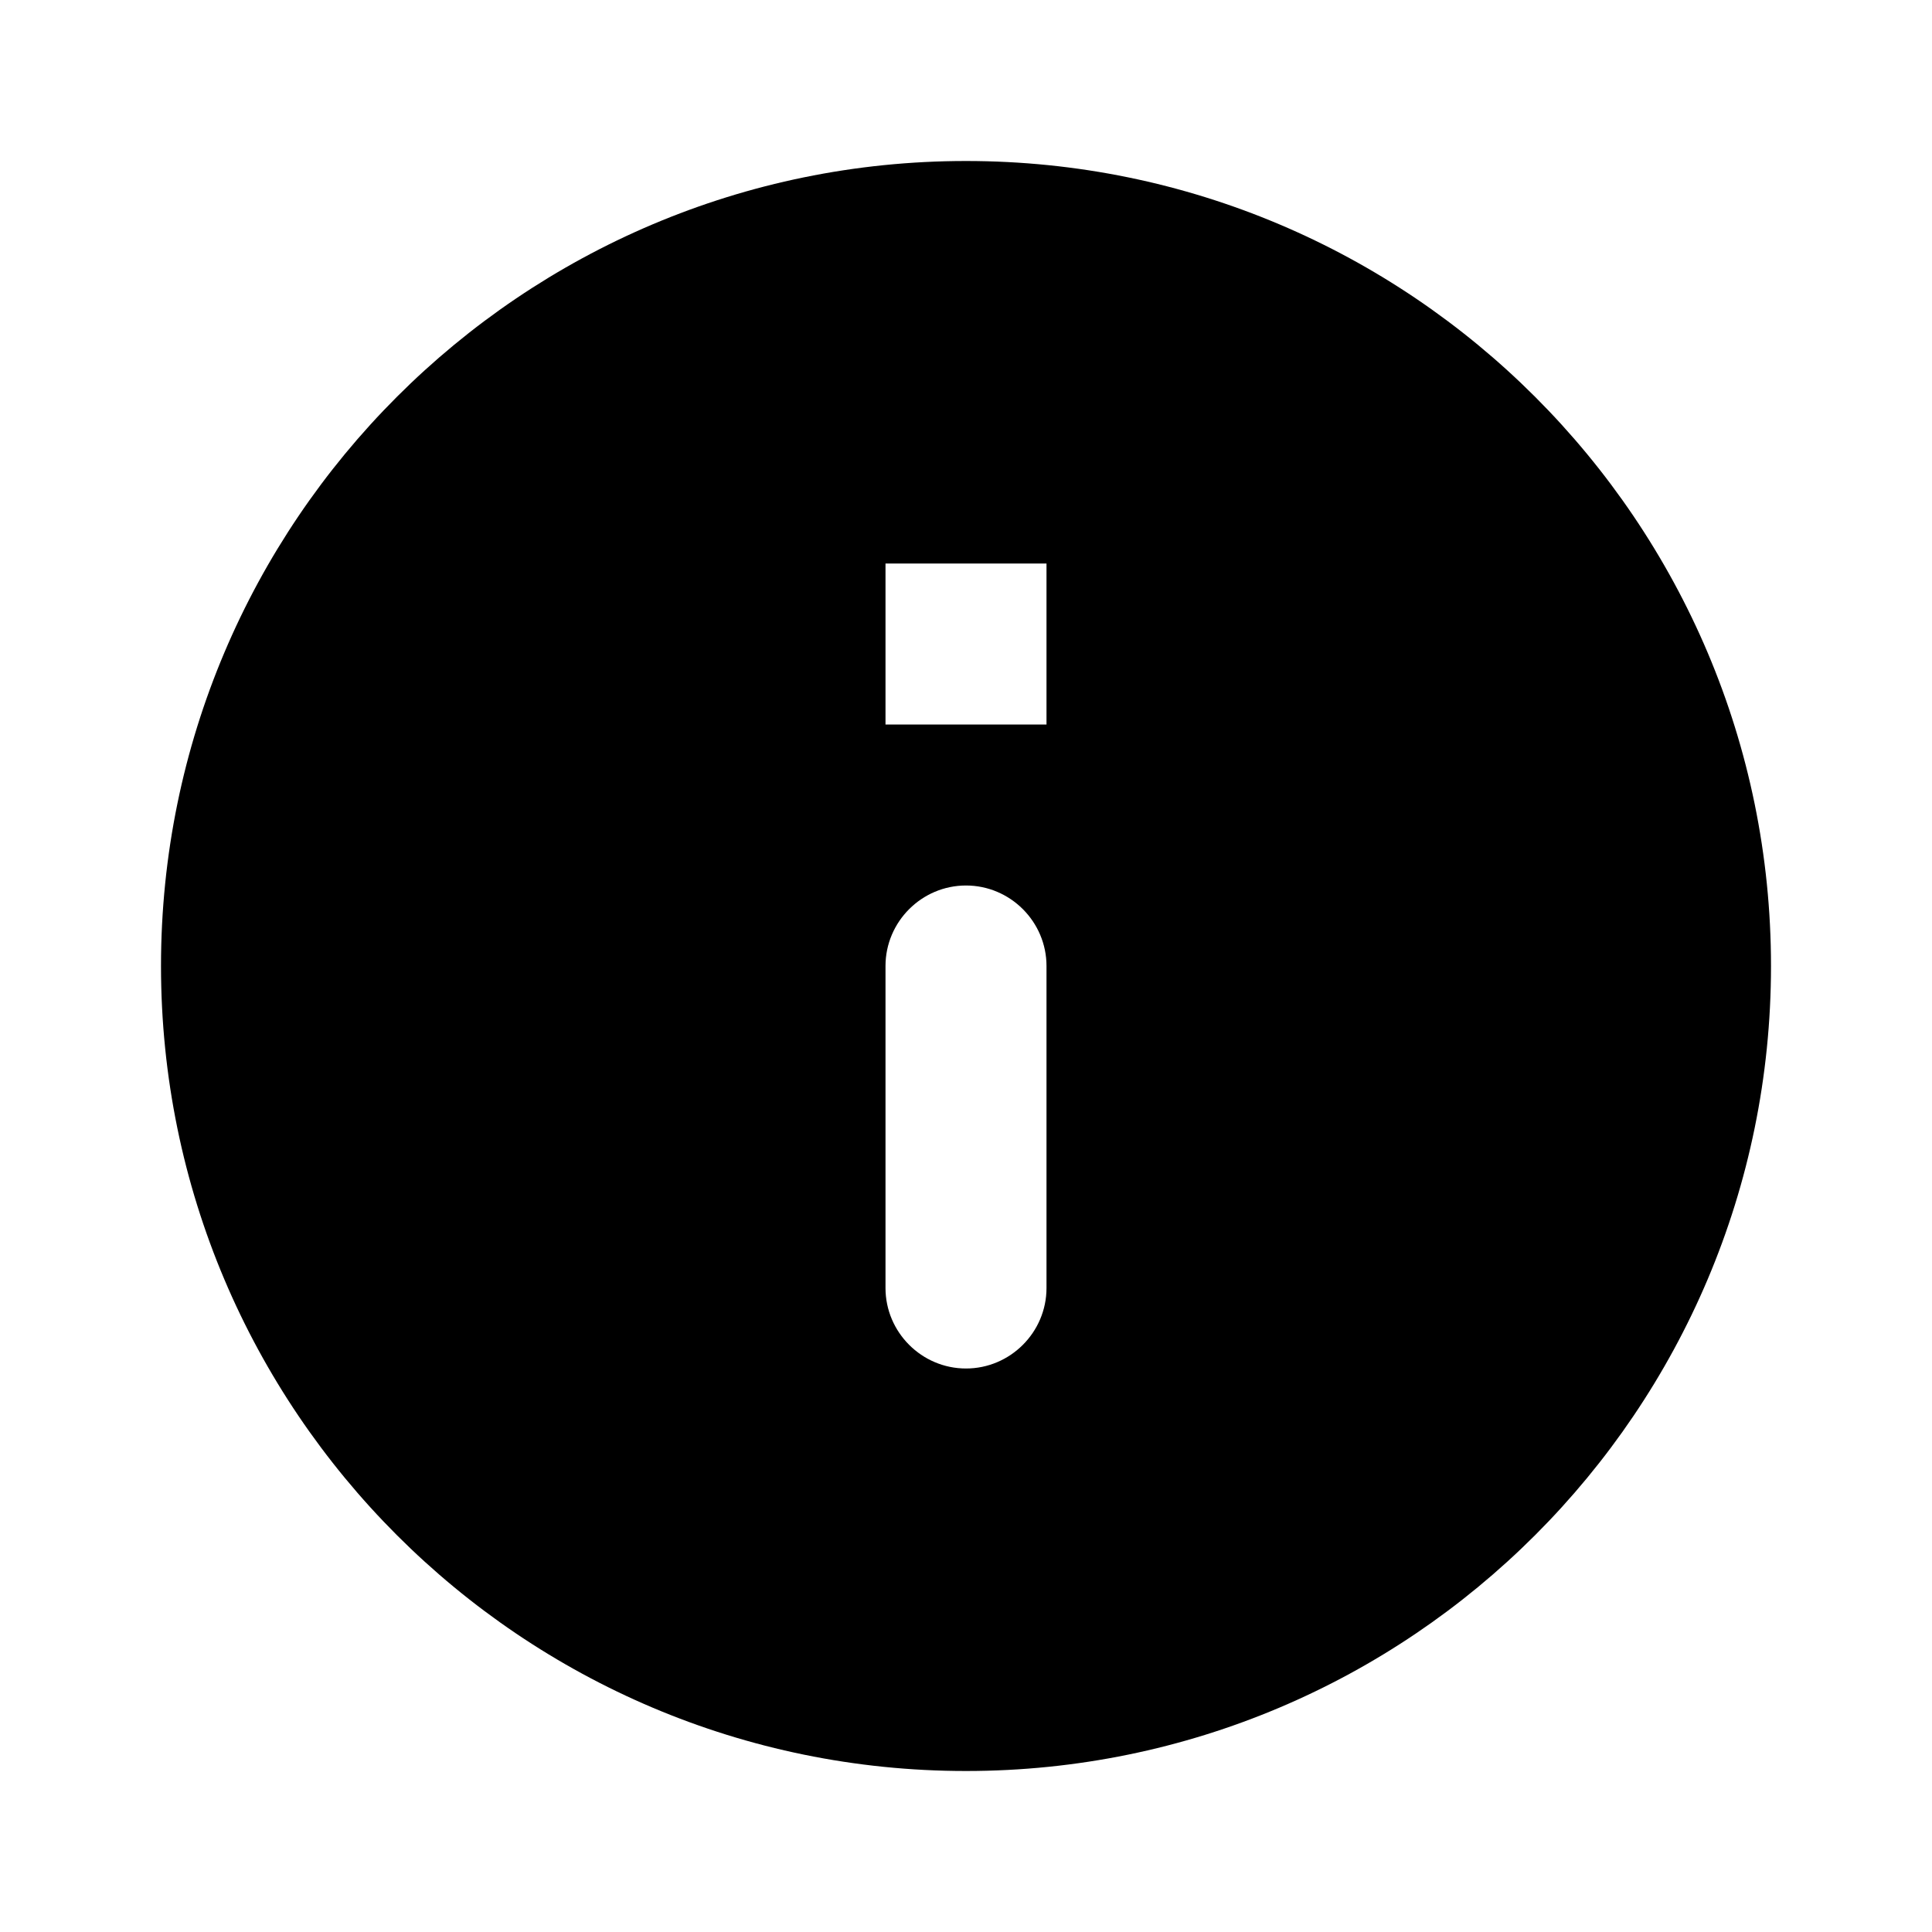
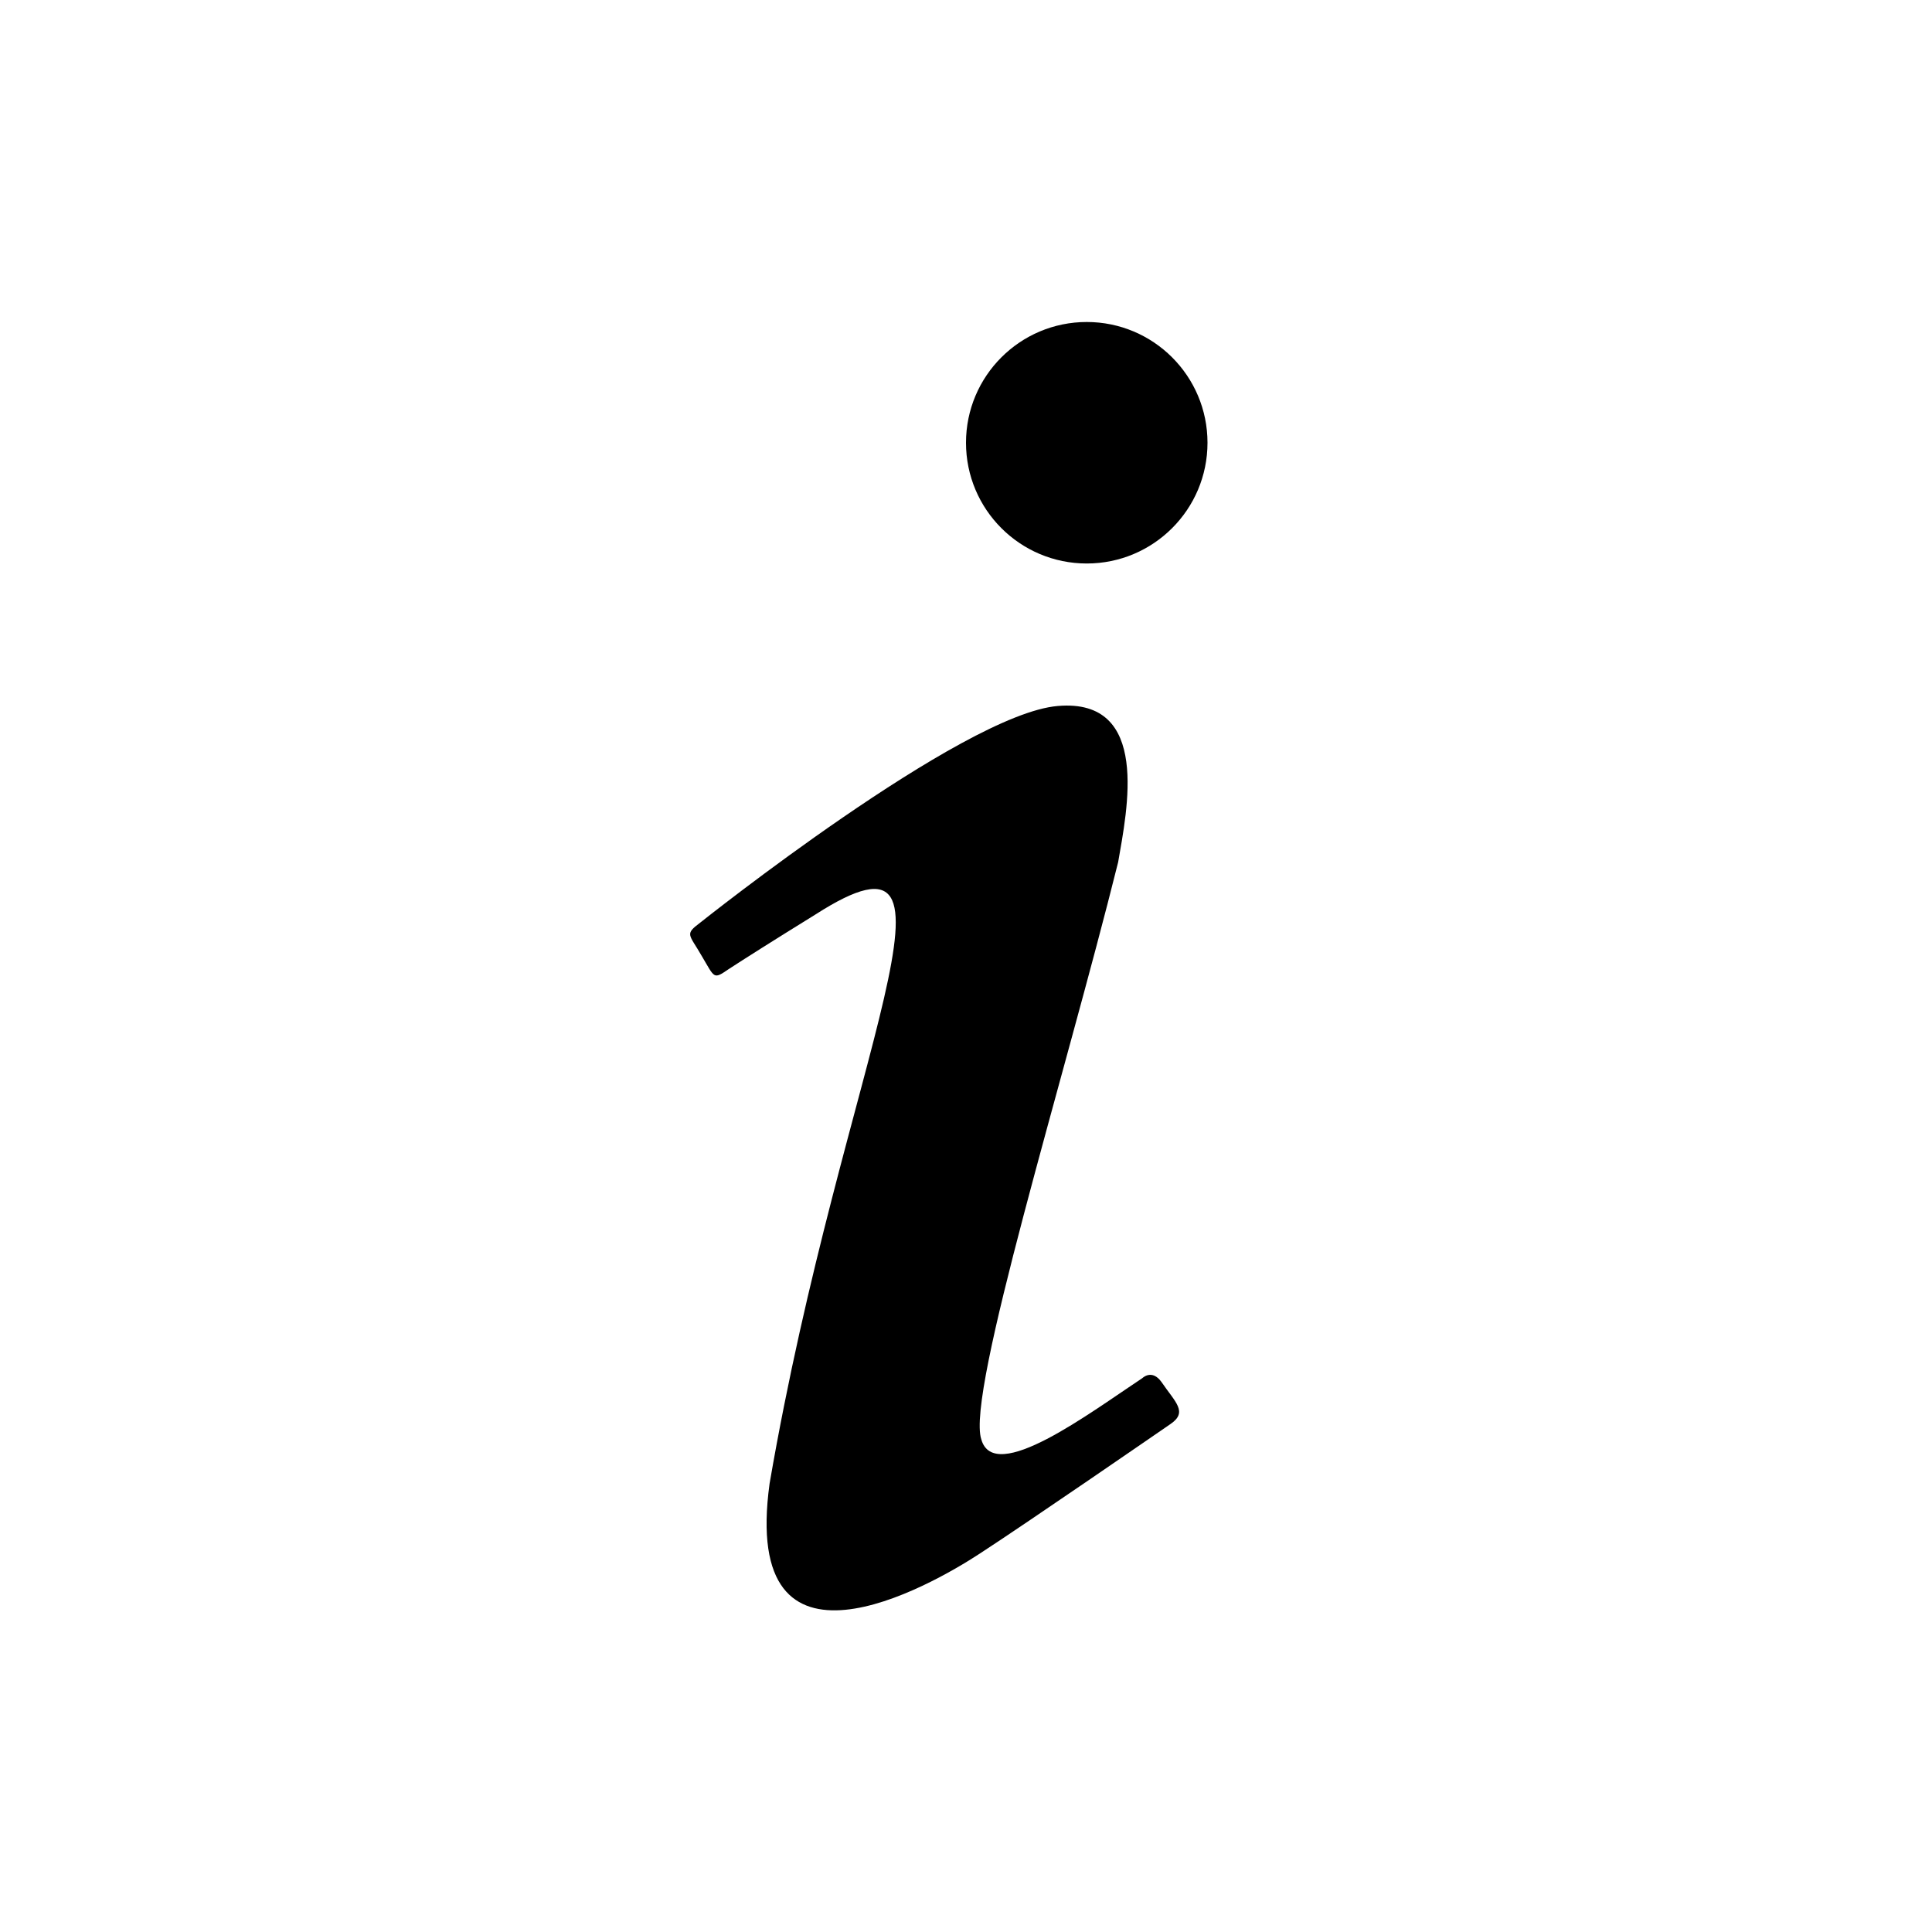
- <svg xmlns="http://www.w3.org/2000/svg" height="24" viewBox="0 0 24 24" width="24">
-   <path d="M12 2C6.48 2 2 6.48 2 12s4.48 10 10 10 10-4.48 10-10S17.52 2 12 2zm0 15c-.55 0-1-.45-1-1v-4c0-.55.45-1 1-1s1 .45 1 1v4c0 .55-.45 1-1 1zm1-8h-2V7h2v2z" />
+ <svg xmlns="http://www.w3.org/2000/svg" version="1.1" id="mdi-information-variant" width="24" height="24" viewBox="0 0 24 24">
+   <path d="M13.5,4A1.5,1.5 0 0,0 12,5.5A1.5,1.5 0 0,0 13.5,7A1.5,1.5 0 0,0 15,5.5A1.5,1.5 0 0,0 13.5,4M13.14,8.77C11.95,8.87 8.7,11.46 8.7,11.46C8.5,11.61 8.56,11.6 8.72,11.88C8.88,12.15 8.86,12.17 9.05,12.04C9.25,11.91 9.58,11.7 10.13,11.36C12.25,10 10.47,13.14 9.56,18.43C9.2,21.05 11.56,19.7 12.17,19.3C12.77,18.91 14.38,17.8 14.54,17.69C14.76,17.54 14.6,17.42 14.43,17.17C14.31,17 14.19,17.12 14.19,17.12C13.54,17.55 12.35,18.45 12.19,17.88C12,17.31 13.22,13.4 13.89,10.71C14,10.07 14.3,8.67 13.14,8.77Z" />
</svg>
